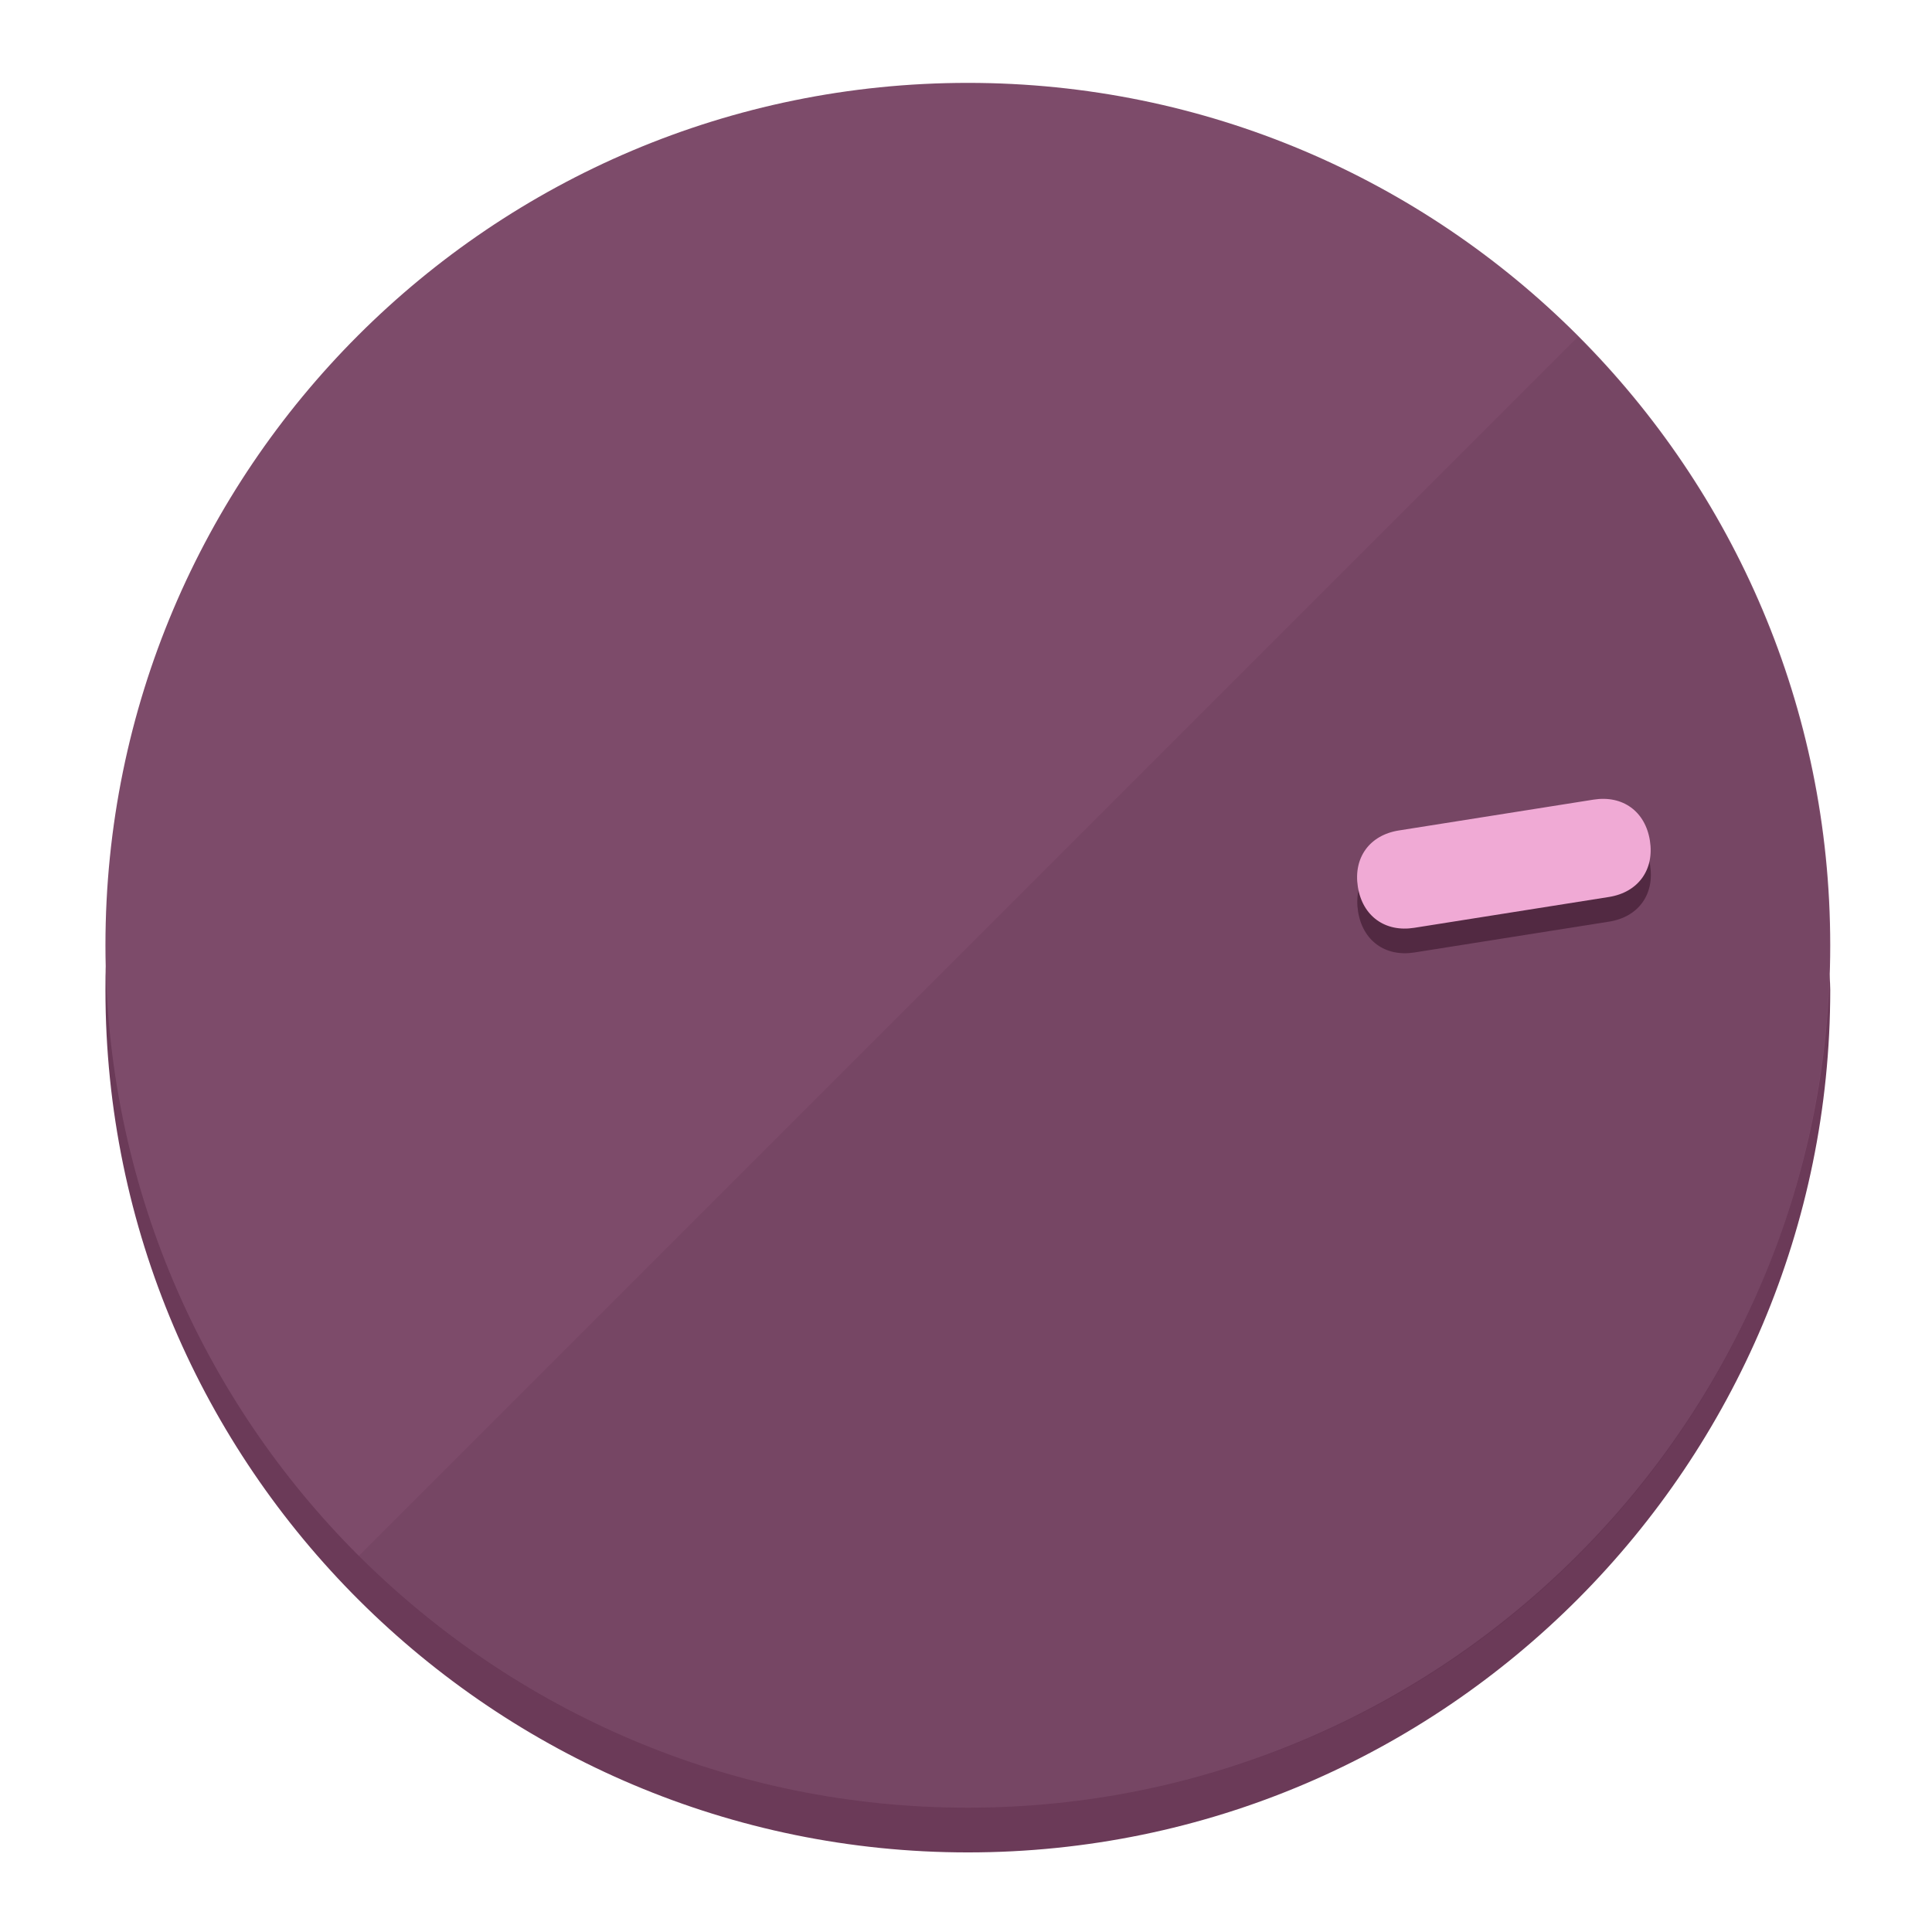
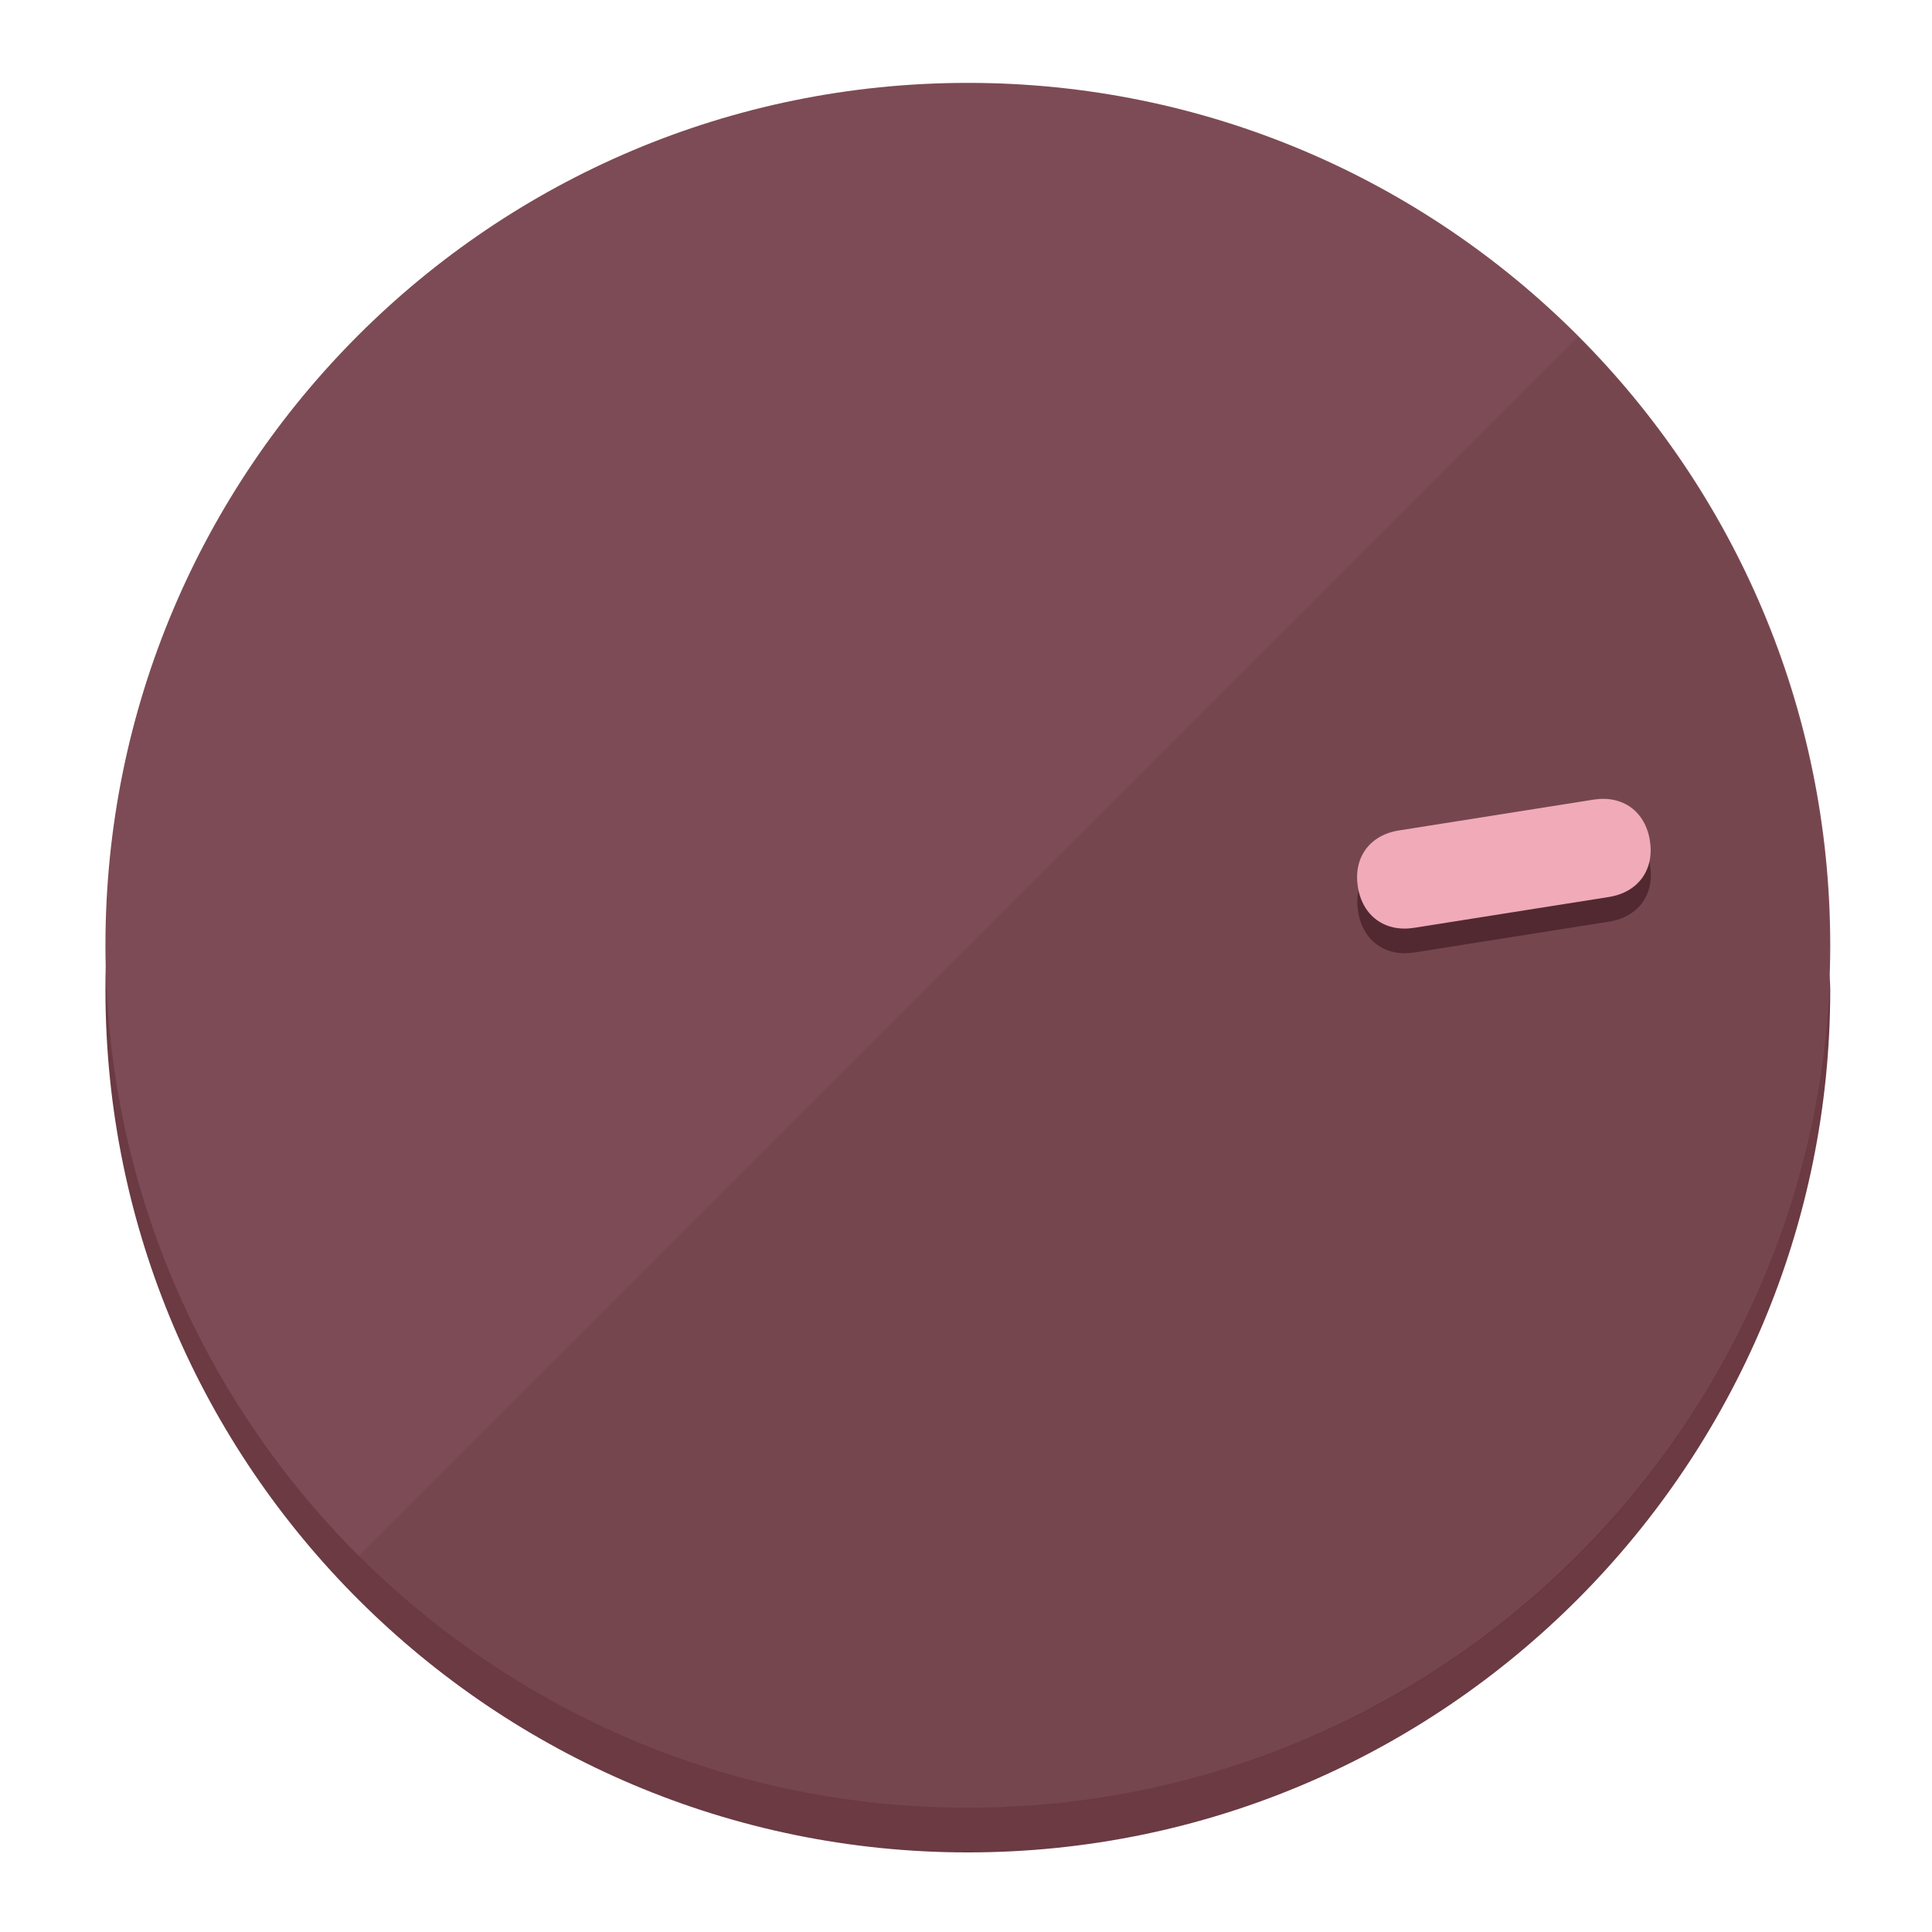
<svg xmlns="http://www.w3.org/2000/svg" height="120px" width="120px" version="1.1" id="Layer_1" viewBox="0 0 496.8 496.8" xml:space="preserve">
  <defs id="defs23" />
  <g id="g3158">
-     <path style="display:inline;fill:#6B3A58;fill-opacity:1;stroke-width:1.584" d="m 248.875,445.92 c 116.582,0 212.89,-91.238 220.493,-205.286 0,5.069 1.267,8.87 1.267,13.939 0,121.651 -98.842,221.76 -221.76,221.76 -121.651,0 -221.76,-98.842 -221.76,-221.76 0,-5.069 0,-8.87 1.267,-13.939 7.603,114.048 103.91,205.286 220.493,205.286 z" id="path8" />
-     <circle style="display:inline;fill:#7D4B6A;fill-opacity:1;stroke-width:1.584" cx="248.875" cy="243.071" r="221.76" id="circle12" />
-     <path style="display:inline;fill:#522942;fill-opacity:0.154;stroke-width:1.587" d="m 405.744,86.606 c 86.308,86.308 86.308,227.193 0,313.5 -86.308,86.308 -227.193,86.308 -313.5,0" id="path14" />
+     <path style="display:inline;fill:#6B3A43;fill-opacity:1;stroke-width:1.584" d="m 248.875,445.92 c 116.582,0 212.89,-91.238 220.493,-205.286 0,5.069 1.267,8.87 1.267,13.939 0,121.651 -98.842,221.76 -221.76,221.76 -121.651,0 -221.76,-98.842 -221.76,-221.76 0,-5.069 0,-8.87 1.267,-13.939 7.603,114.048 103.91,205.286 220.493,205.286 z" id="path8" />
+     <circle style="display:inline;fill:#7D4B55;fill-opacity:1;stroke-width:1.584" cx="248.875" cy="243.071" r="221.76" id="circle12" />
+     <path style="display:inline;fill:#522931;fill-opacity:0.154;stroke-width:1.587" d="m 405.744,86.606 c 86.308,86.308 86.308,227.193 0,313.5 -86.308,86.308 -227.193,86.308 -313.5,0" id="path14" />
  </g>
  <g id="g3198">
    <circle style="display:none;fill:#000000;fill-opacity:0;stroke-width:1.584" cx="279.452" cy="-207.304" r="221.76" id="circle12-3" transform="rotate(81)" />
-     <path style="display:inline;fill:#522942;fill-opacity:1;stroke-width:1.584" d="m 363.714,244.919 c -7.51,1.189 -13.309,-3.024 -14.498,-10.534 v 0 c -1.189,-7.51 3.024,-13.309 10.534,-14.498 l 50.064,-7.929 c 7.51,-1.189 13.309,3.024 14.498,10.534 v 0 c 1.189,7.51 -3.024,13.309 -10.534,14.498 z" id="path3789" />
-     <path style="display:inline;fill:#F0AAD5;stroke-width:1.584" d="m 363.662,238.58 c -7.51,1.189 -13.309,-3.024 -14.498,-10.534 v 0 c -1.189,-7.51 3.024,-13.309 10.534,-14.498 l 50.064,-7.929 c 7.51,-1.189 13.309,3.024 14.498,10.534 v 0 c 1.189,7.51 -3.024,13.309 -10.534,14.498 z" id="path915" />
+     <path style="display:inline;fill:#522931;fill-opacity:1;stroke-width:1.584" d="m 363.714,244.919 c -7.51,1.189 -13.309,-3.024 -14.498,-10.534 v 0 c -1.189,-7.51 3.024,-13.309 10.534,-14.498 l 50.064,-7.929 c 7.51,-1.189 13.309,3.024 14.498,10.534 v 0 c 1.189,7.51 -3.024,13.309 -10.534,14.498 z" id="path3789" />
+     <path style="display:inline;fill:#F0AAB8;stroke-width:1.584" d="m 363.662,238.58 c -7.51,1.189 -13.309,-3.024 -14.498,-10.534 v 0 c -1.189,-7.51 3.024,-13.309 10.534,-14.498 l 50.064,-7.929 c 7.51,-1.189 13.309,3.024 14.498,10.534 v 0 c 1.189,7.51 -3.024,13.309 -10.534,14.498 z" id="path915" />
  </g>
</svg>
